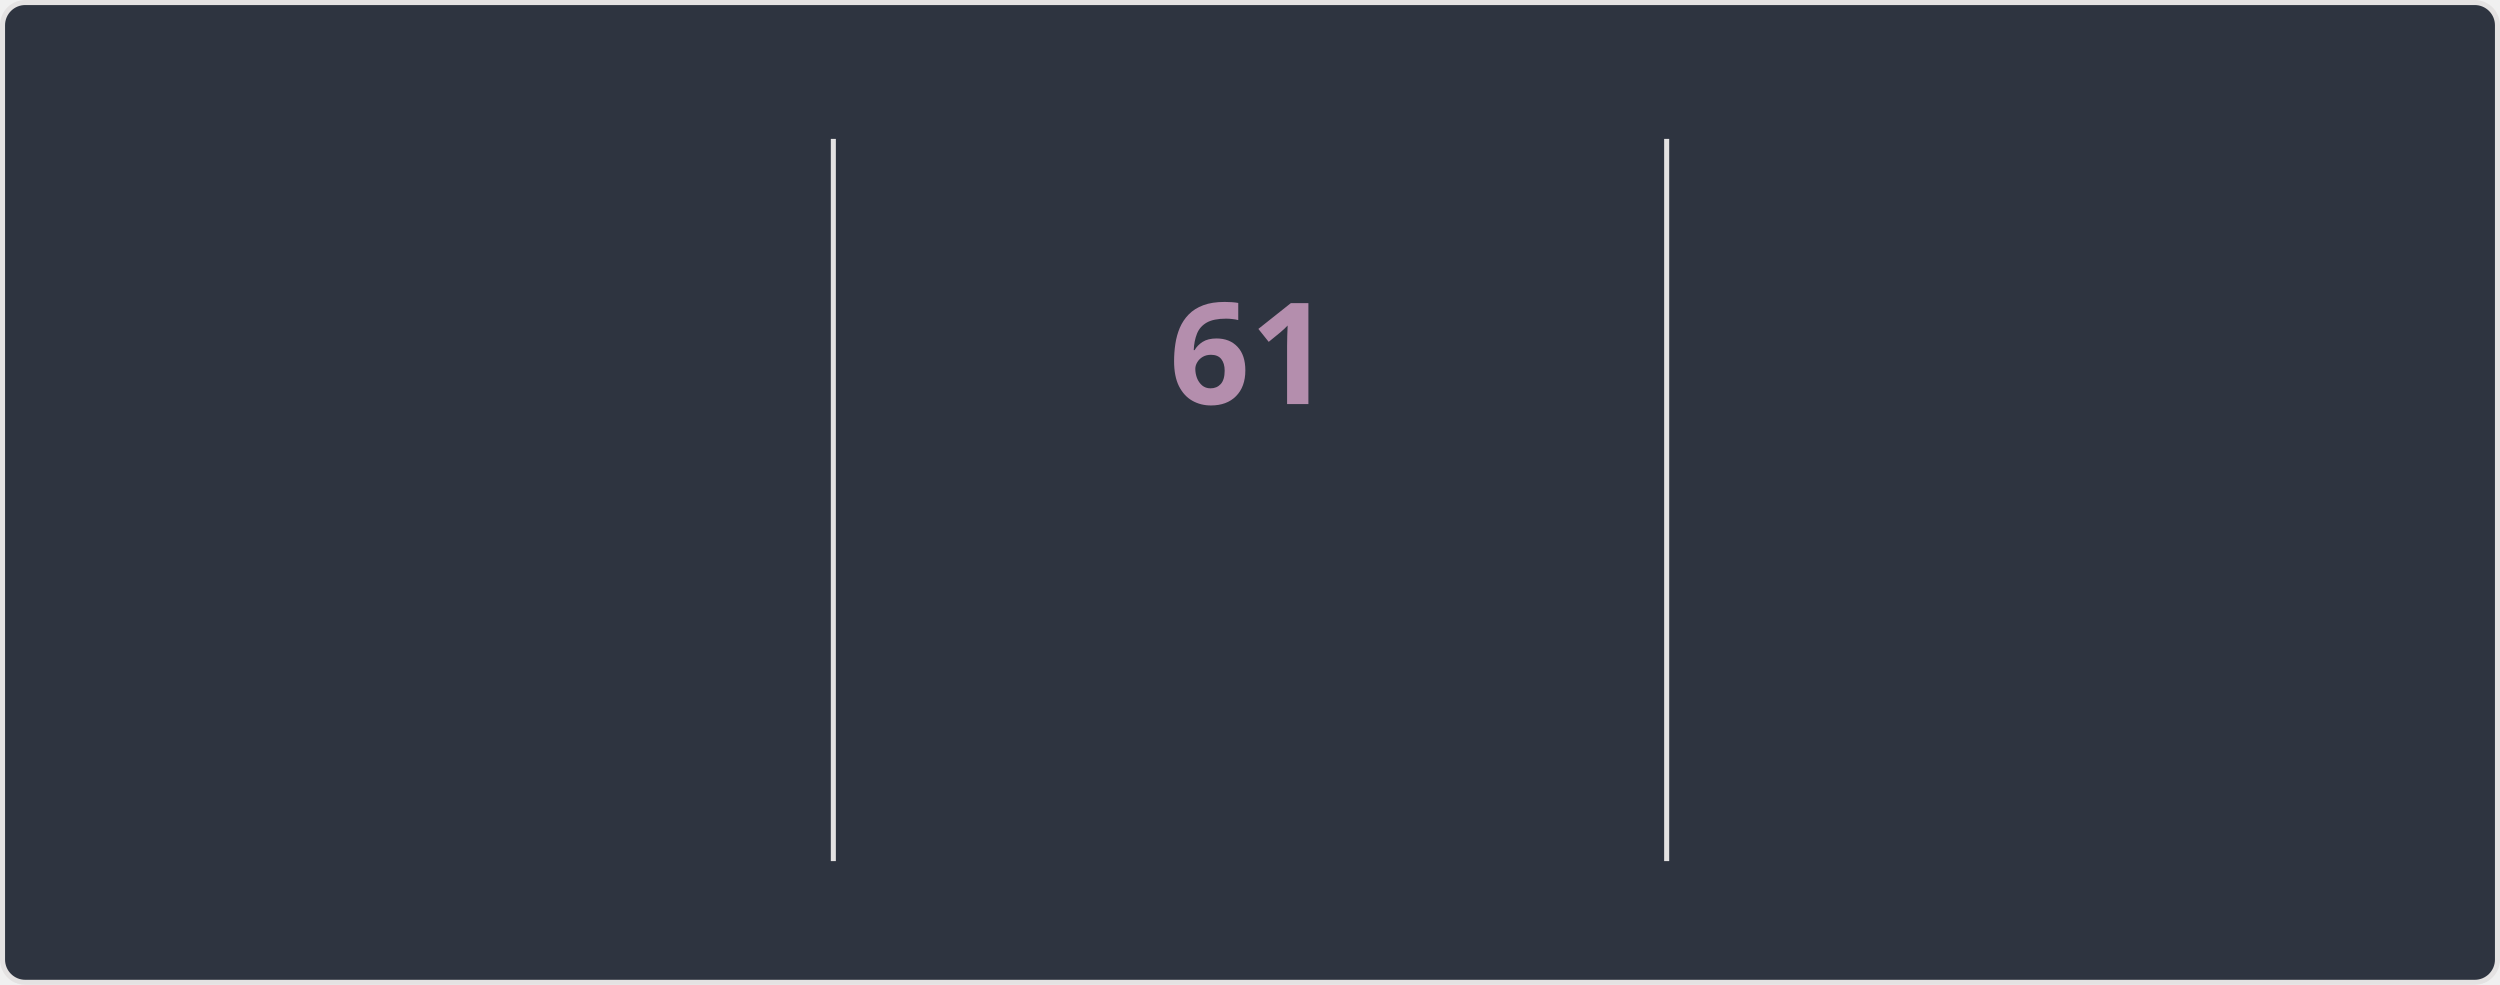
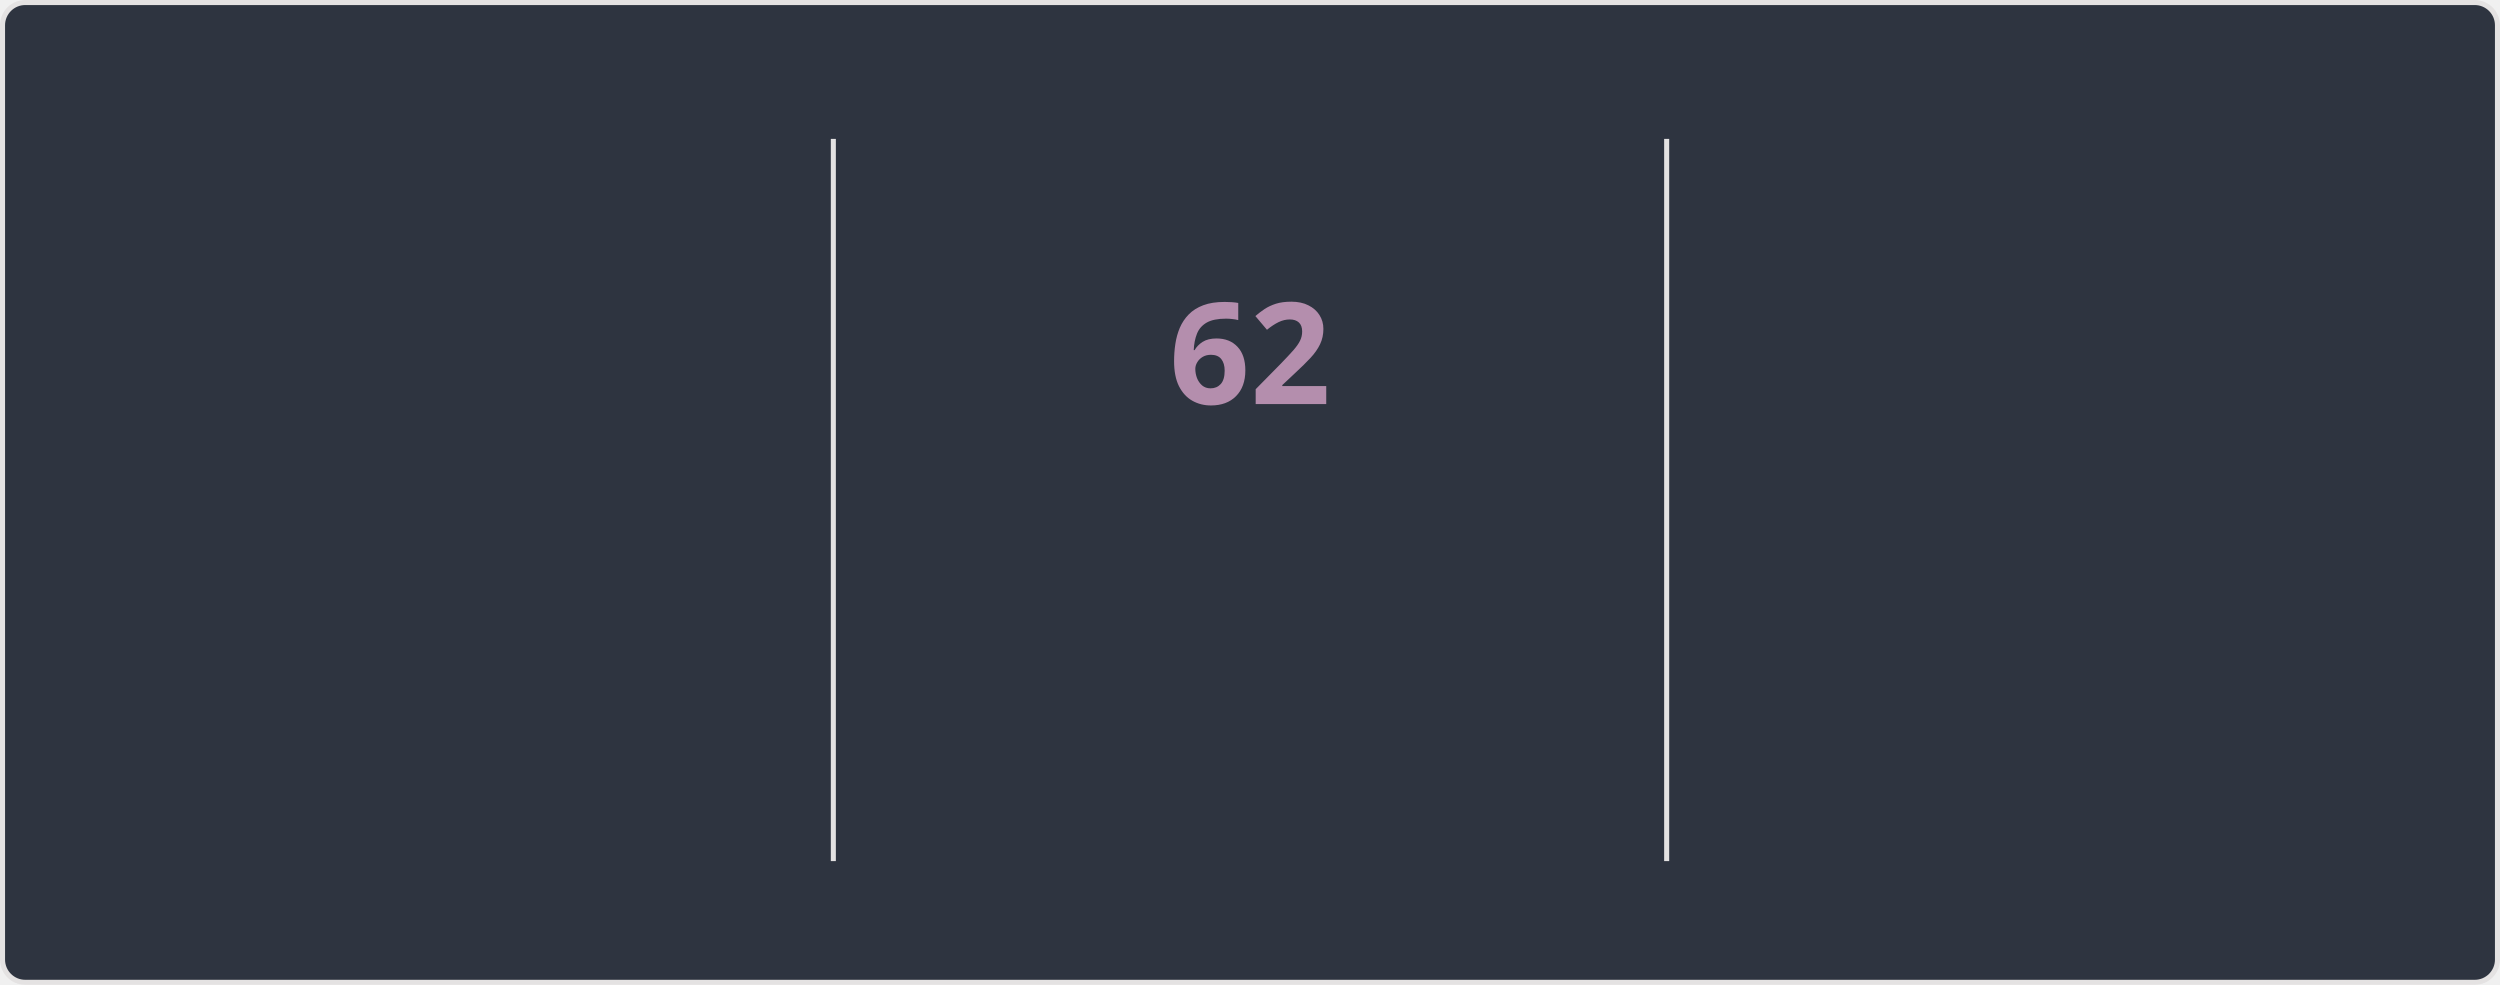
<svg xmlns="http://www.w3.org/2000/svg" style="isolation: isolate" viewBox="0 0 495 195" width="495px" height="195px" direction="ltr">
  <style>
    @keyframes currstreak {
      0% { font-size: 3px; opacity: 0.2; }
      80% { font-size: 34px; opacity: 1; }
      100% { font-size: 28px; opacity: 1; }
    }
    @keyframes fadein {
      0% { opacity: 0; }
      100% { opacity: 1; }
    }
    .big-number {
      font-family: "Segoe UI", Ubuntu, sans-serif;
      font-weight: 700;
      font-size: 28px;
      fill: #81a1c1;
    }
    .label {
      font-family: "Segoe UI", Ubuntu, sans-serif;
      font-weight: 400;
      font-size: 14px;
      fill: #81a1c1;
    }
    .range-text {
      font-family: "Segoe UI", Ubuntu, sans-serif;
      font-weight: 400;
      font-size: 12px;
      fill: #a3be8c;
    }
    .current-streak-num {
      font-family: "Segoe UI", Ubuntu, sans-serif;
      font-weight: 700;
      font-size: 28px;
      fill: #b48ead;
    }</style>
  <defs>
    <clipPath id="outer_rectangle">
      <rect width="495" height="195" rx="4.5" />
    </clipPath>
    <mask id="mask_out_ring_behind_fire">
      <rect width="495" height="195" fill="white" />
      <ellipse id="mask-ellipse" cx="247.5" cy="32" rx="13" ry="18" fill="black" />
    </mask>
  </defs>
  <g clip-path="url(#outer_rectangle)">
    <g style="isolation: isolate">
      <rect fill="#2e3440" rx="4.5" x="0.5" y="0.5" width="494" height="194" stroke="#e4e2e2" />
    </g>
    <g style="isolation: isolate">
      <line x1="165" y1="28" x2="165" y2="170" vector-effect="non-scaling-stroke" stroke-width="1" stroke="#e4e2e2" stroke-linejoin="miter" stroke-linecap="square" stroke-miterlimit="3" />
      <line x1="330" y1="28" x2="330" y2="170" vector-effect="non-scaling-stroke" stroke-width="1" stroke="#e4e2e2" stroke-linejoin="miter" stroke-linecap="square" stroke-miterlimit="3" />
    </g>
    <g style="isolation: isolate">
      <g transform="translate(82.5, 48)">
        <text x="0" y="32" stroke-width="0" text-anchor="middle" class="big-number" style="opacity: 0; animation: fadein 0.5s linear forwards 0.6s">
            4.3K
          </text>
      </g>
      <g transform="translate(82.5, 84)">
        <text x="0" y="32" stroke-width="0" text-anchor="middle" class="label" style="opacity: 0; animation: fadein 0.5s linear forwards 0.7s">
            Total Contributions
          </text>
      </g>
      <g transform="translate(82.5, 114)">
        <text x="0" y="32" stroke-width="0" text-anchor="middle" class="range-text" style="opacity: 0; animation: fadein 0.5s linear forwards 0.8s">
            Nov 16 - Present
          </text>
      </g>
    </g>
    <g style="isolation: isolate">
      <g mask="url(#mask_out_ring_behind_fire)">
        <circle cx="247.5" cy="71" r="40" fill="none" stroke="#81a1c1" stroke-width="5" style="opacity: 0; animation: fadein 0.5s linear forwards 0.4s" />
      </g>
      <g transform="translate(247.5, 19.5)" stroke-opacity="0" style="opacity: 0; animation: fadein 0.5s linear forwards 0.6s">
        <path d="M -12 -0.5 L 15 -0.5 L 15 23.5 L -12 23.5 L -12 -0.5 Z" fill="none" />
        <path d="M 1.5 0.67 C 1.5 0.67 2.24 3.32 2.24 5.47 C 2.24 7.53 0.89 9.2 -1.17 9.2 C -3.23 9.2 -4.79 7.53 -4.79 5.47 L -4.76 5.11 C -6.78 7.51 -8 10.62 -8 13.99 C -8 18.41 -4.42 22 0 22 C 4.42 22 8 18.41 8 13.99 C 8 8.6 5.41 3.79 1.5 0.67 Z M -0.29 19 C -2.07 19 -3.51 17.6 -3.51 15.86 C -3.51 14.24 -2.46 13.1 -0.7 12.74 C 1.07 12.38 2.9 11.53 3.92 10.16 C 4.31 11.45 4.51 12.81 4.51 14.2 C 4.51 16.85 2.36 19 -0.29 19 Z" fill="#81a1c1" stroke-opacity="0" />
      </g>
      <g transform="translate(247.5, 48)">
        <text x="0" y="32" stroke-width="0" text-anchor="middle" class="current-streak-num" style="animation: currstreak 0.6s linear forwards">
-             61
+             62
          </text>
      </g>
      <g transform="translate(247.5, 108)">
        <text x="0" y="32" stroke-width="0" text-anchor="middle" class="label" style="opacity: 0; animation: fadein 0.5s linear forwards 0.9s">
            Current Streak
          </text>
      </g>
      <g transform="translate(247.5, 145)">
        <text x="0" y="21" stroke-width="0" text-anchor="middle" class="range-text" style="opacity: 0; animation: fadein 0.5s linear forwards 0.9s">
-             Sep 16 - Nov 15
+             Sep 16 - Nov 16
          </text>
      </g>
    </g>
    <g style="isolation: isolate">
      <g transform="translate(412.5, 48)">
        <text x="0" y="32" stroke-width="0" text-anchor="middle" class="big-number" style="opacity: 0; animation: fadein 0.5s linear forwards 1.2s">
-             61
+             62
          </text>
      </g>
      <g transform="translate(412.5, 84)">
        <text x="0" y="32" stroke-width="0" text-anchor="middle" class="label" style="opacity: 0; animation: fadein 0.5s linear forwards 1.3s">
            Longest Streak
          </text>
      </g>
      <g transform="translate(412.5, 114)">
        <text x="0" y="32" stroke-width="0" text-anchor="middle" class="range-text" style="opacity: 0; animation: fadein 0.5s linear forwards 1.4s">
-             Sep 16 - Nov 15
+             Sep 16 - Nov 16
          </text>
      </g>
    </g>
  </g>
</svg>
